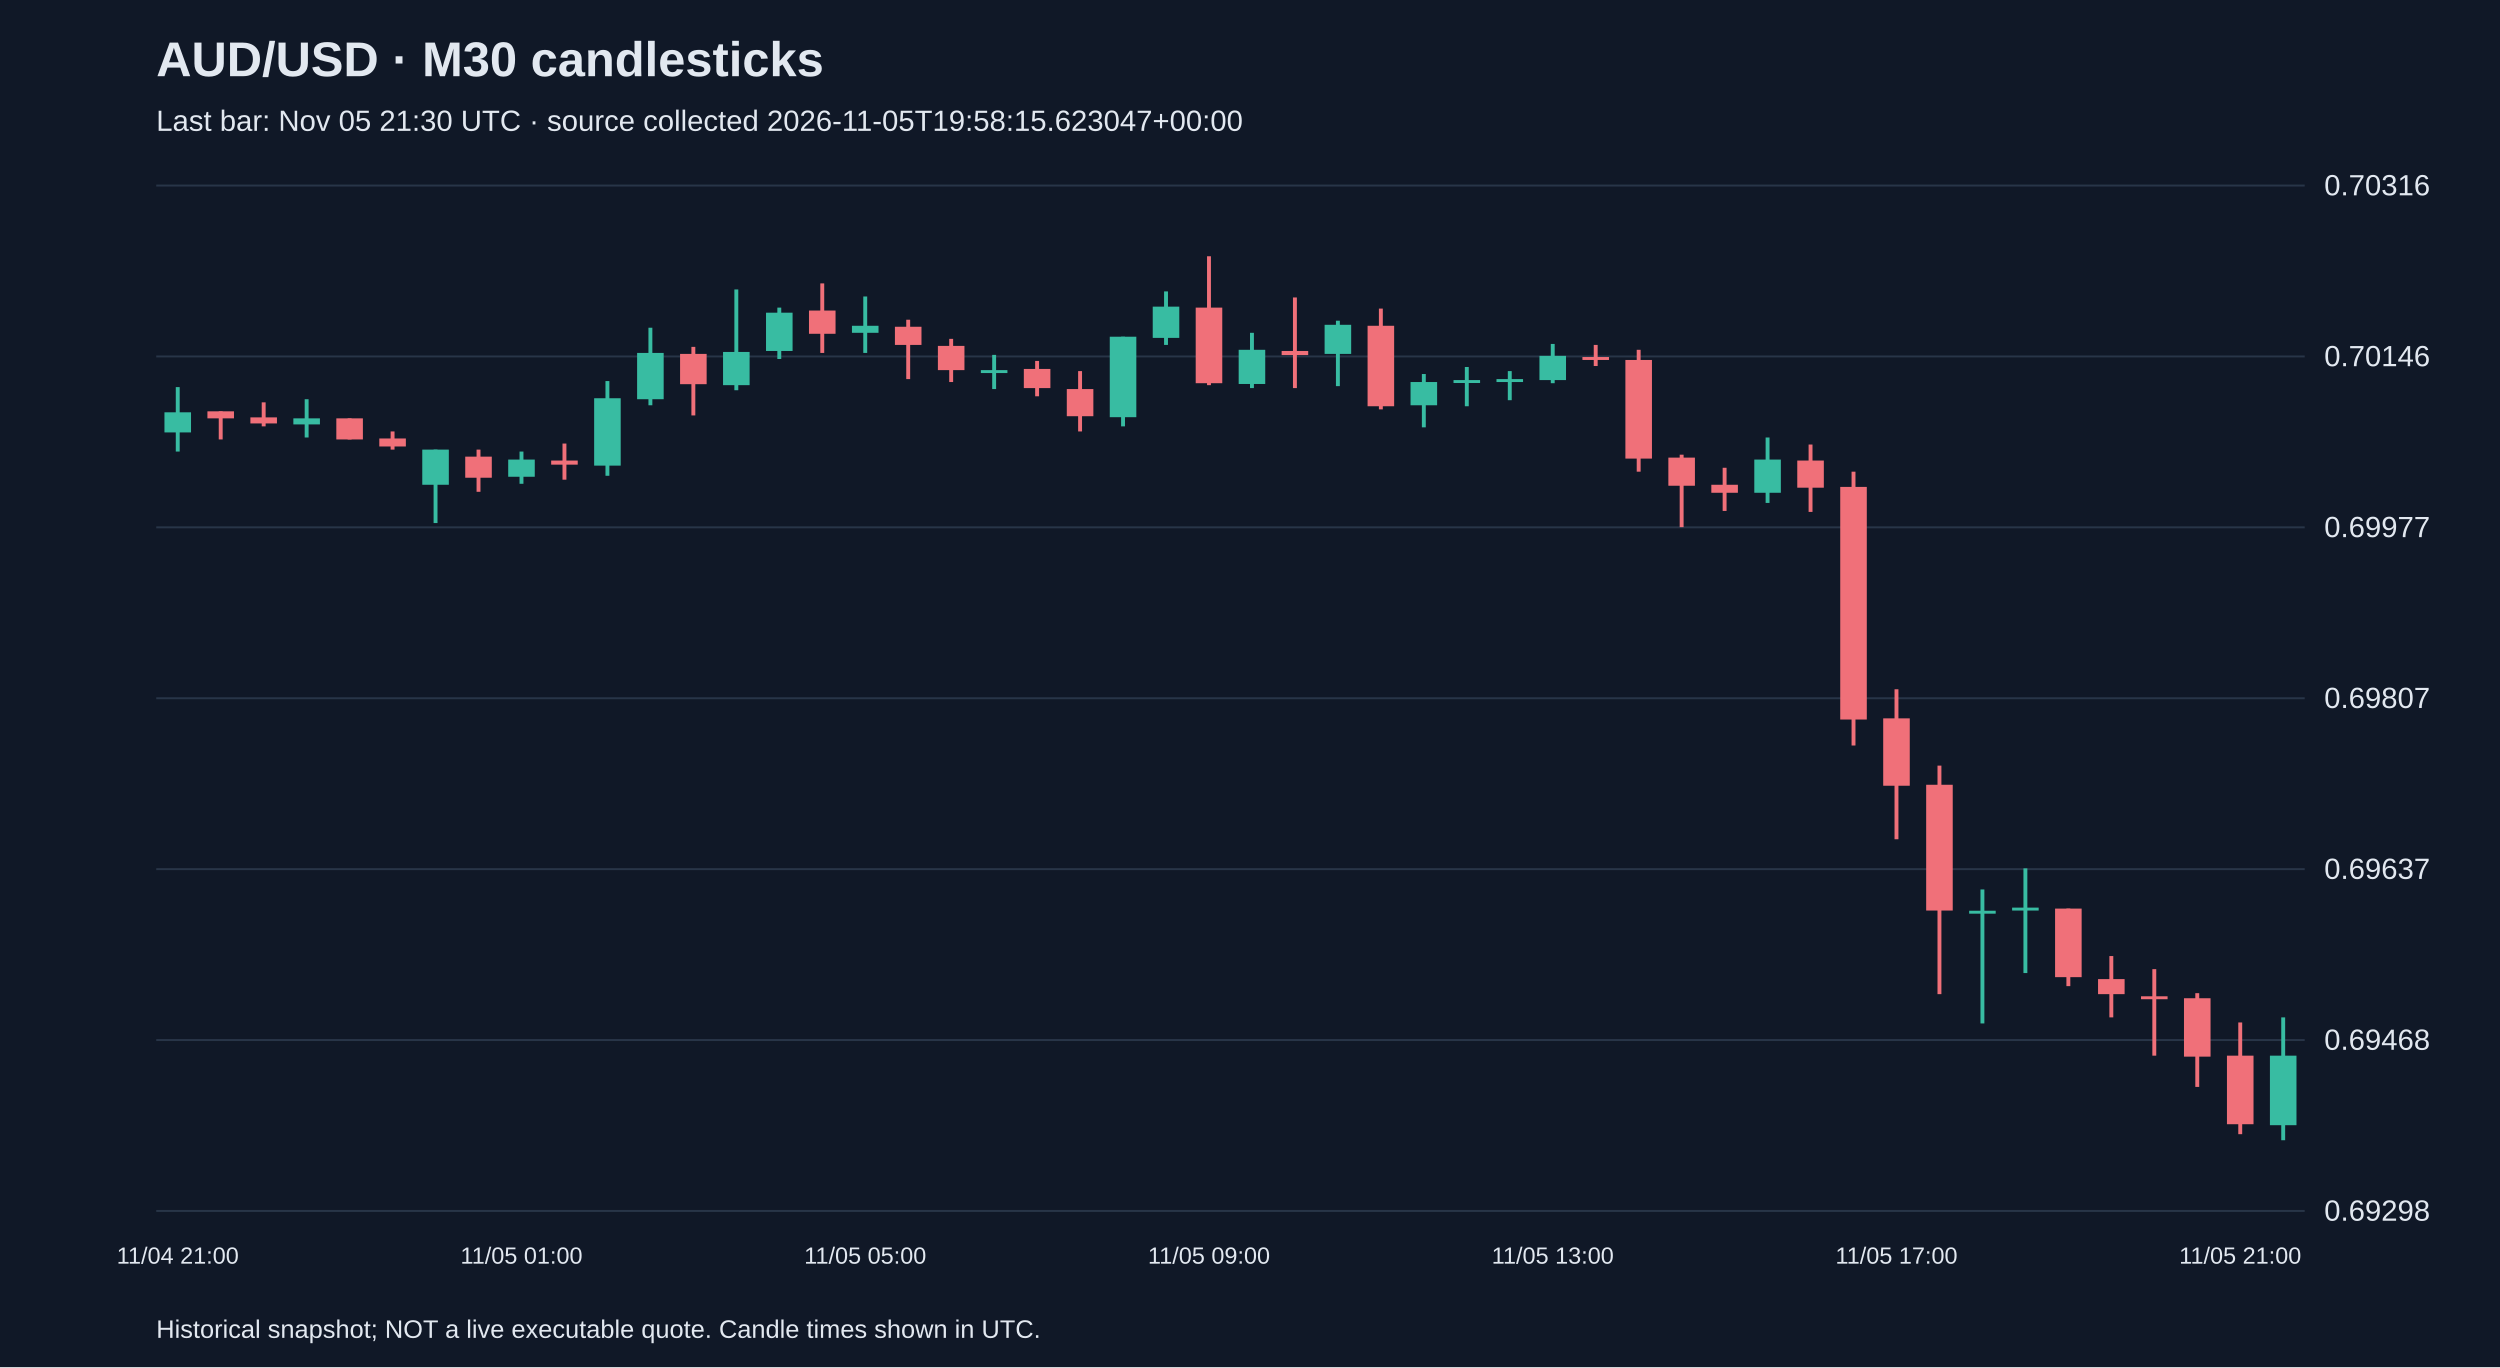
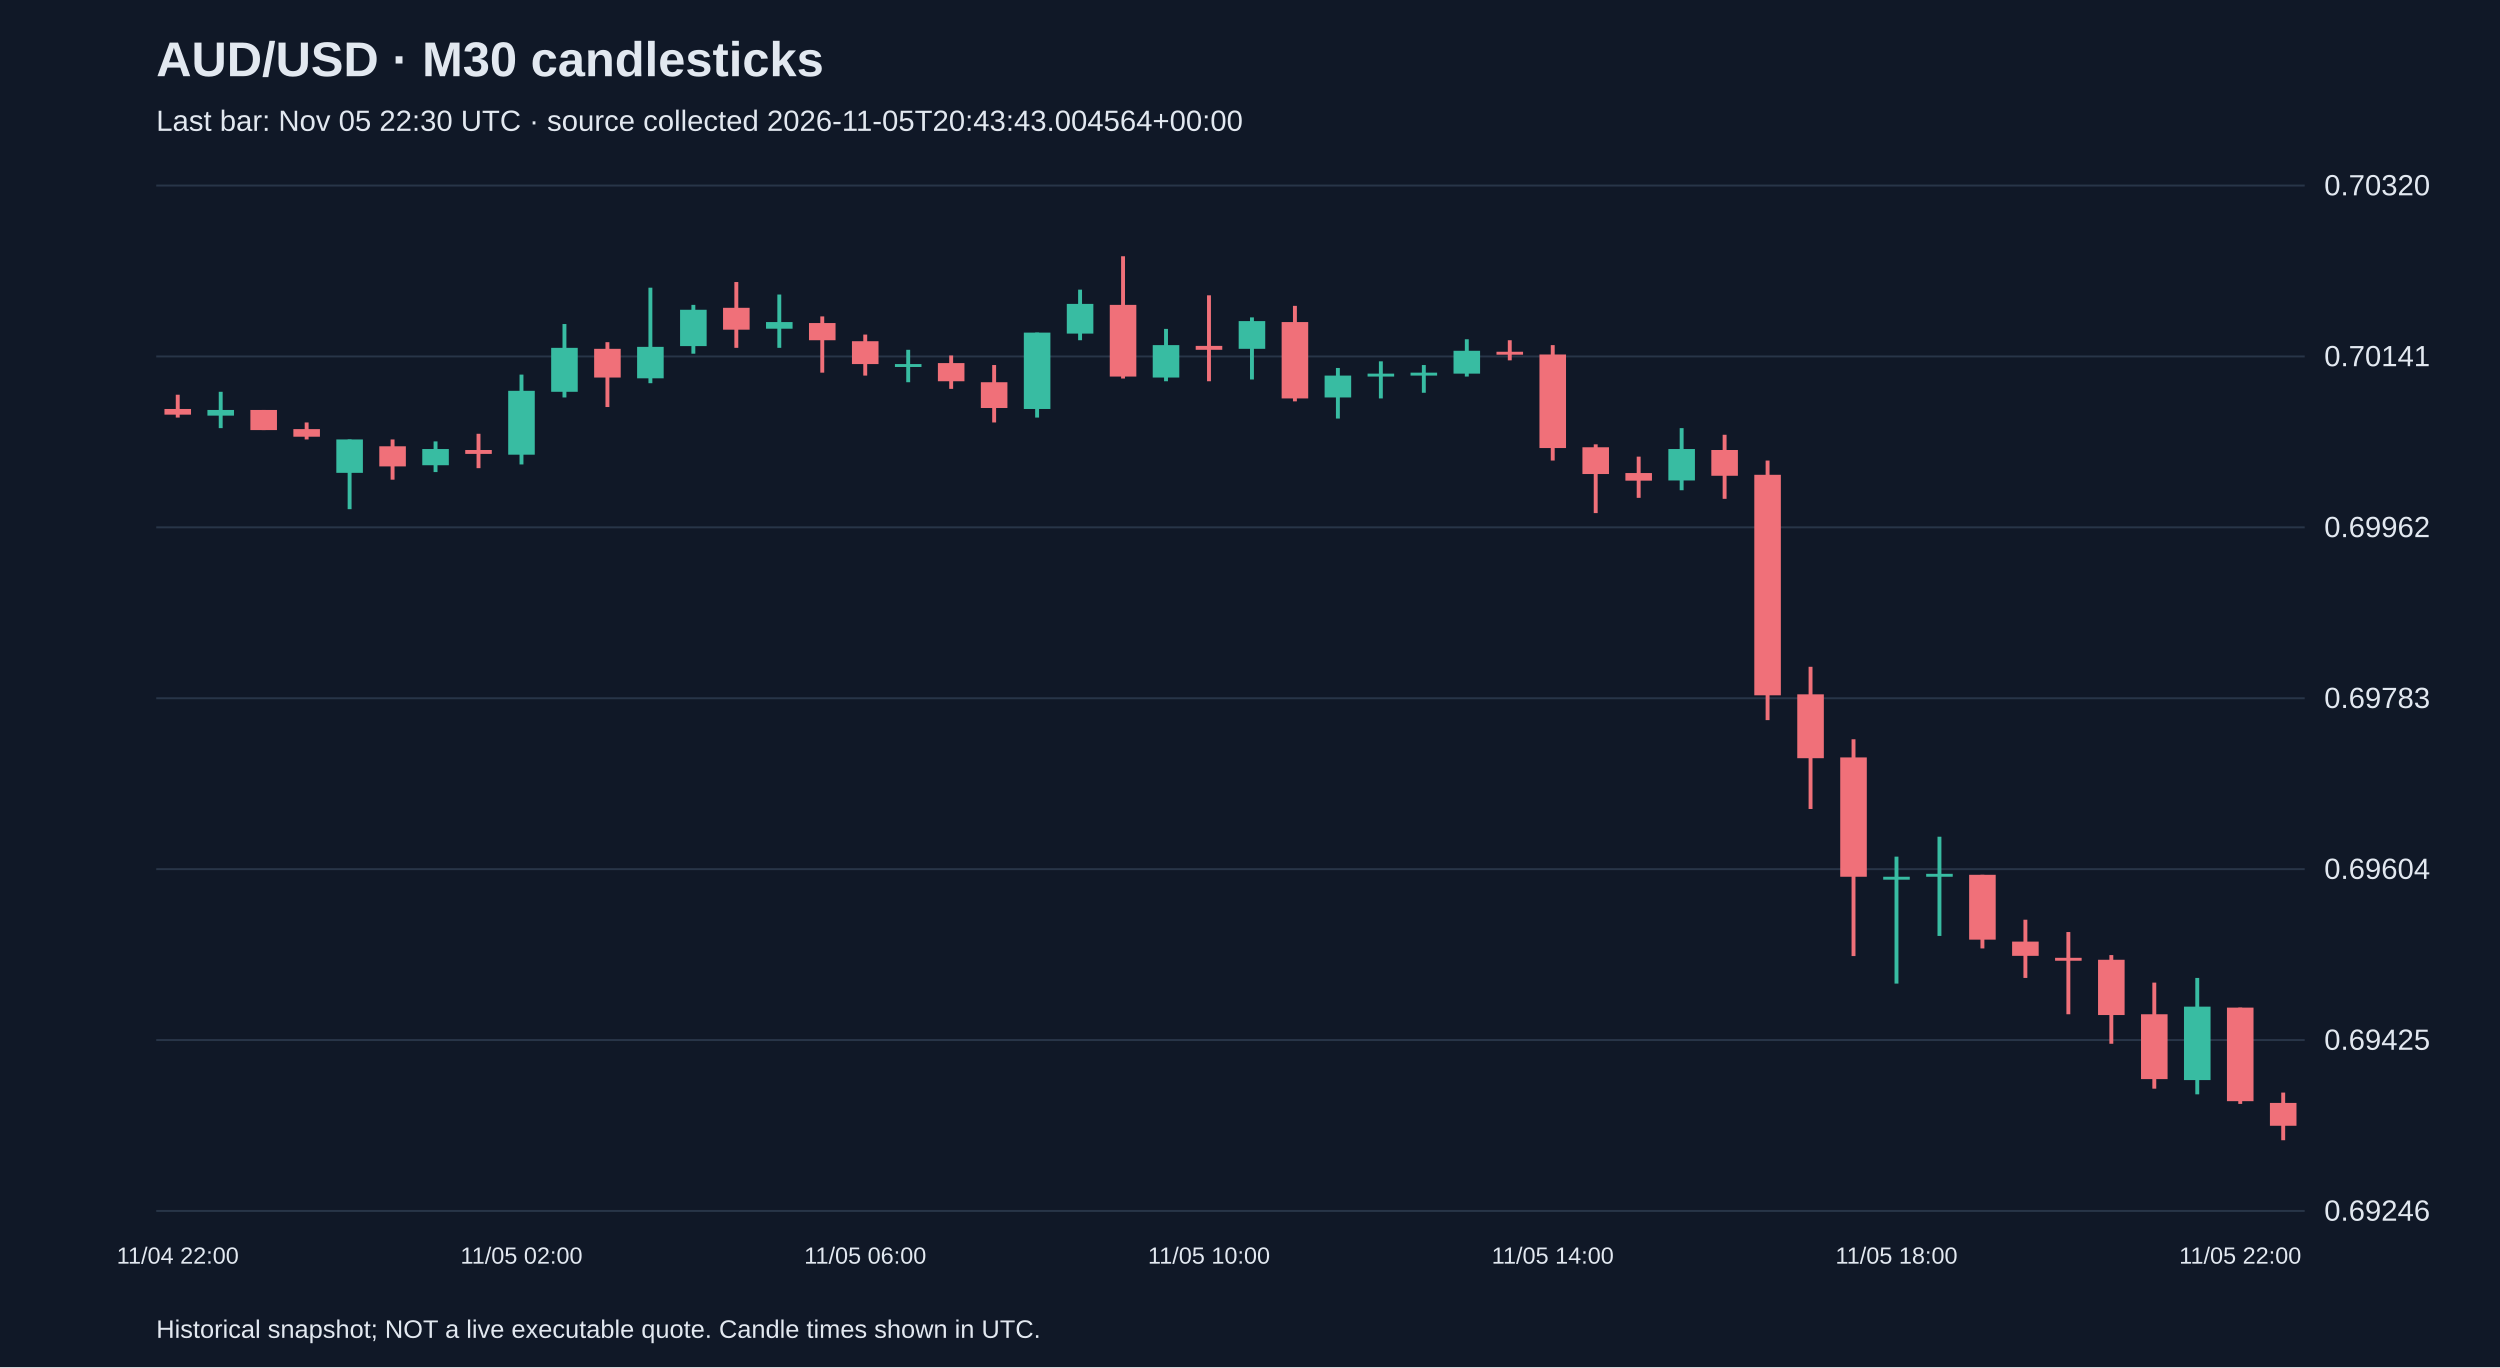
<svg xmlns="http://www.w3.org/2000/svg" viewBox="0 0 1280 700">
  <rect width="100%" height="100%" fill="#101827" />
  <style>text{font-family:Arial,sans-serif;fill:#e2e8f0}</style>
  <text x="80" y="39" font-size="25" font-weight="bold">AUD/USD · M30 candlesticks</text>
-   <text x="80" y="67" font-size="15" fill="#a6b1c5">Last bar: Nov 05 21:30 UTC · source collected 2026-11-05T19:58:15.623047+00:00</text>
+   <text x="80" y="67" font-size="15" fill="#a6b1c5">Last bar: Nov 05 22:30 UTC · source collected 2026-11-05T20:43:43.004564+00:00</text>
  <line x1="80" y1="620.0" x2="1180" y2="620.0" stroke="#283548" />
-   <text x="1190" y="625.0" font-size="15">0.69298</text>
+   <text x="1190" y="625.0" font-size="15">0.69246</text>
  <line x1="80" y1="532.5" x2="1180" y2="532.5" stroke="#283548" />
-   <text x="1190" y="537.5" font-size="15">0.69468</text>
+   <text x="1190" y="537.5" font-size="15">0.69425</text>
  <line x1="80" y1="445.0" x2="1180" y2="445.0" stroke="#283548" />
-   <text x="1190" y="450.0" font-size="15">0.69637</text>
+   <text x="1190" y="450.0" font-size="15">0.69604</text>
  <line x1="80" y1="357.5" x2="1180" y2="357.5" stroke="#283548" />
-   <text x="1190" y="362.5" font-size="15">0.69807</text>
+   <text x="1190" y="362.5" font-size="15">0.69783</text>
  <line x1="80" y1="270.0" x2="1180" y2="270.0" stroke="#283548" />
-   <text x="1190" y="275.0" font-size="15">0.69977</text>
+   <text x="1190" y="275.0" font-size="15">0.69962</text>
  <line x1="80" y1="182.5" x2="1180" y2="182.5" stroke="#283548" />
-   <text x="1190" y="187.5" font-size="15">0.70146</text>
+   <text x="1190" y="187.5" font-size="15">0.70141</text>
  <line x1="80" y1="95.0" x2="1180" y2="95.0" stroke="#283548" />
-   <text x="1190" y="100.0" font-size="15">0.70316</text>
-   <line x1="91.0" y1="198.2" x2="91.0" y2="231.2" stroke="#38bca2" stroke-width="2" />
-   <rect x="84.2" y="211.1" width="13.6" height="10.3" fill="#38bca2" />
-   <text x="91.0" y="647" text-anchor="middle" font-size="12">11/04 21:00</text>
-   <line x1="113.0" y1="210.6" x2="113.0" y2="225.0" stroke="#f07079" stroke-width="2" />
-   <rect x="106.2" y="210.6" width="13.6" height="3.6" fill="#f07079" />
-   <line x1="135.0" y1="206.0" x2="135.0" y2="218.3" stroke="#f07079" stroke-width="2" />
-   <rect x="128.2" y="213.7" width="13.6" height="3.1" fill="#f07079" />
-   <line x1="157.0" y1="204.4" x2="157.0" y2="224.0" stroke="#38bca2" stroke-width="2" />
-   <rect x="150.2" y="214.2" width="13.6" height="3.1" fill="#38bca2" />
-   <line x1="179.0" y1="214.2" x2="179.0" y2="225.0" stroke="#f07079" stroke-width="2" />
-   <rect x="172.2" y="214.2" width="13.6" height="10.8" fill="#f07079" />
-   <line x1="201.0" y1="220.9" x2="201.0" y2="230.2" stroke="#f07079" stroke-width="2" />
-   <rect x="194.2" y="224.5" width="13.6" height="4.1" fill="#f07079" />
-   <line x1="223.0" y1="230.2" x2="223.0" y2="267.8" stroke="#38bca2" stroke-width="2" />
-   <rect x="216.2" y="230.2" width="13.6" height="18.0" fill="#38bca2" />
-   <line x1="245.0" y1="230.2" x2="245.0" y2="251.8" stroke="#f07079" stroke-width="2" />
-   <rect x="238.2" y="233.8" width="13.6" height="10.8" fill="#f07079" />
-   <line x1="267.0" y1="231.2" x2="267.0" y2="247.7" stroke="#38bca2" stroke-width="2" />
-   <rect x="260.2" y="235.3" width="13.6" height="8.8" fill="#38bca2" />
-   <text x="267.0" y="647" text-anchor="middle" font-size="12">11/05 01:00</text>
-   <line x1="289.0" y1="227.1" x2="289.0" y2="245.6" stroke="#f07079" stroke-width="2" />
-   <rect x="282.2" y="235.8" width="13.6" height="2.1" fill="#f07079" />
-   <line x1="311.0" y1="195.1" x2="311.0" y2="243.6" stroke="#38bca2" stroke-width="2" />
-   <rect x="304.2" y="203.9" width="13.6" height="34.5" fill="#38bca2" />
-   <line x1="333.0" y1="167.8" x2="333.0" y2="207.5" stroke="#38bca2" stroke-width="2" />
-   <rect x="326.2" y="180.7" width="13.6" height="23.7" fill="#38bca2" />
-   <line x1="355.0" y1="177.6" x2="355.0" y2="212.7" stroke="#f07079" stroke-width="2" />
-   <rect x="348.2" y="181.2" width="13.6" height="15.5" fill="#f07079" />
-   <line x1="377.0" y1="148.2" x2="377.0" y2="199.8" stroke="#38bca2" stroke-width="2" />
-   <rect x="370.2" y="180.2" width="13.6" height="17.0" fill="#38bca2" />
-   <line x1="399.0" y1="157.5" x2="399.0" y2="183.8" stroke="#38bca2" stroke-width="2" />
-   <rect x="392.2" y="160.1" width="13.6" height="19.6" fill="#38bca2" />
-   <line x1="421.0" y1="145.1" x2="421.0" y2="180.7" stroke="#f07079" stroke-width="2" />
-   <rect x="414.2" y="159.0" width="13.6" height="11.9" fill="#f07079" />
-   <line x1="443.0" y1="151.8" x2="443.0" y2="180.7" stroke="#38bca2" stroke-width="2" />
-   <rect x="436.2" y="166.8" width="13.6" height="3.6" fill="#38bca2" />
-   <text x="443.0" y="647" text-anchor="middle" font-size="12">11/05 05:00</text>
-   <line x1="465.0" y1="163.7" x2="465.0" y2="194.1" stroke="#f07079" stroke-width="2" />
-   <rect x="458.2" y="167.3" width="13.6" height="9.3" fill="#f07079" />
-   <line x1="487.0" y1="173.5" x2="487.0" y2="195.6" stroke="#f07079" stroke-width="2" />
-   <rect x="480.2" y="177.1" width="13.6" height="12.4" fill="#f07079" />
-   <line x1="509.0" y1="181.7" x2="509.0" y2="199.2" stroke="#38bca2" stroke-width="2" />
-   <rect x="502.2" y="189.5" width="13.6" height="1.5" fill="#38bca2" />
-   <line x1="531.0" y1="184.8" x2="531.0" y2="202.9" stroke="#f07079" stroke-width="2" />
-   <rect x="524.2" y="188.9" width="13.6" height="9.8" fill="#f07079" />
-   <line x1="553.0" y1="190.0" x2="553.0" y2="220.9" stroke="#f07079" stroke-width="2" />
-   <rect x="546.2" y="199.2" width="13.6" height="13.9" fill="#f07079" />
-   <line x1="575.0" y1="172.4" x2="575.0" y2="218.3" stroke="#38bca2" stroke-width="2" />
-   <rect x="568.2" y="172.4" width="13.6" height="41.2" fill="#38bca2" />
-   <line x1="597.0" y1="149.2" x2="597.0" y2="176.6" stroke="#38bca2" stroke-width="2" />
-   <rect x="590.2" y="157.0" width="13.6" height="16.0" fill="#38bca2" />
-   <line x1="619.0" y1="131.2" x2="619.0" y2="197.2" stroke="#f07079" stroke-width="2" />
-   <rect x="612.2" y="157.5" width="13.6" height="38.7" fill="#f07079" />
-   <text x="619.0" y="647" text-anchor="middle" font-size="12">11/05 09:00</text>
-   <line x1="641.0" y1="170.4" x2="641.0" y2="198.7" stroke="#38bca2" stroke-width="2" />
-   <rect x="634.2" y="179.1" width="13.6" height="17.5" fill="#38bca2" />
-   <line x1="663.0" y1="152.3" x2="663.0" y2="198.7" stroke="#f07079" stroke-width="2" />
-   <rect x="656.2" y="179.7" width="13.6" height="2.1" fill="#f07079" />
-   <line x1="685.0" y1="164.2" x2="685.0" y2="197.7" stroke="#38bca2" stroke-width="2" />
-   <rect x="678.2" y="166.3" width="13.6" height="14.9" fill="#38bca2" />
-   <line x1="707.0" y1="158.0" x2="707.0" y2="209.6" stroke="#f07079" stroke-width="2" />
-   <rect x="700.2" y="166.8" width="13.6" height="41.2" fill="#f07079" />
-   <line x1="729.0" y1="191.5" x2="729.0" y2="218.8" stroke="#38bca2" stroke-width="2" />
-   <rect x="722.2" y="195.6" width="13.6" height="11.9" fill="#38bca2" />
-   <line x1="751.0" y1="187.9" x2="751.0" y2="208.0" stroke="#38bca2" stroke-width="2" />
-   <rect x="744.2" y="194.6" width="13.6" height="1.5" fill="#38bca2" />
-   <line x1="773.0" y1="190.0" x2="773.0" y2="204.9" stroke="#38bca2" stroke-width="2" />
-   <rect x="766.2" y="194.1" width="13.6" height="1.5" fill="#38bca2" />
-   <line x1="795.0" y1="176.1" x2="795.0" y2="196.2" stroke="#38bca2" stroke-width="2" />
-   <rect x="788.2" y="182.2" width="13.6" height="12.4" fill="#38bca2" />
-   <text x="795.0" y="647" text-anchor="middle" font-size="12">11/05 13:00</text>
-   <line x1="817.0" y1="176.6" x2="817.0" y2="187.4" stroke="#f07079" stroke-width="2" />
-   <rect x="810.2" y="182.8" width="13.6" height="1.5" fill="#f07079" />
-   <line x1="839.0" y1="179.1" x2="839.0" y2="241.5" stroke="#f07079" stroke-width="2" />
-   <rect x="832.2" y="184.3" width="13.6" height="50.5" fill="#f07079" />
-   <line x1="861.0" y1="232.8" x2="861.0" y2="269.9" stroke="#f07079" stroke-width="2" />
-   <rect x="854.2" y="234.3" width="13.6" height="14.4" fill="#f07079" />
-   <line x1="883.0" y1="239.5" x2="883.0" y2="261.6" stroke="#f07079" stroke-width="2" />
-   <rect x="876.2" y="248.2" width="13.6" height="4.1" fill="#f07079" />
-   <line x1="905.0" y1="224.0" x2="905.0" y2="257.5" stroke="#38bca2" stroke-width="2" />
-   <rect x="898.2" y="235.3" width="13.6" height="17.0" fill="#38bca2" />
-   <line x1="927.0" y1="227.6" x2="927.0" y2="262.1" stroke="#f07079" stroke-width="2" />
-   <rect x="920.2" y="235.8" width="13.6" height="13.9" fill="#f07079" />
-   <line x1="949.0" y1="241.5" x2="949.0" y2="381.7" stroke="#f07079" stroke-width="2" />
-   <rect x="942.2" y="249.3" width="13.6" height="119.1" fill="#f07079" />
-   <line x1="971.0" y1="352.9" x2="971.0" y2="429.7" stroke="#f07079" stroke-width="2" />
-   <rect x="964.2" y="367.8" width="13.6" height="34.5" fill="#f07079" />
-   <text x="971.0" y="647" text-anchor="middle" font-size="12">11/05 17:00</text>
-   <line x1="993.0" y1="392.0" x2="993.0" y2="509.0" stroke="#f07079" stroke-width="2" />
-   <rect x="986.2" y="401.8" width="13.6" height="64.4" fill="#f07079" />
-   <line x1="1015.0" y1="455.4" x2="1015.0" y2="524.0" stroke="#38bca2" stroke-width="2" />
-   <rect x="1008.2" y="466.3" width="13.6" height="1.5" fill="#38bca2" />
-   <line x1="1037.0" y1="444.6" x2="1037.0" y2="498.2" stroke="#38bca2" stroke-width="2" />
-   <rect x="1030.2" y="464.7" width="13.6" height="1.5" fill="#38bca2" />
-   <line x1="1059.0" y1="465.2" x2="1059.0" y2="504.9" stroke="#f07079" stroke-width="2" />
-   <rect x="1052.2" y="465.2" width="13.6" height="35.1" fill="#f07079" />
-   <line x1="1081.0" y1="489.5" x2="1081.0" y2="520.9" stroke="#f07079" stroke-width="2" />
-   <rect x="1074.2" y="501.3" width="13.6" height="7.7" fill="#f07079" />
-   <line x1="1103.0" y1="496.2" x2="1103.0" y2="540.5" stroke="#f07079" stroke-width="2" />
-   <rect x="1096.2" y="510.1" width="13.6" height="1.5" fill="#f07079" />
-   <line x1="1125.0" y1="508.5" x2="1125.0" y2="556.5" stroke="#f07079" stroke-width="2" />
-   <rect x="1118.2" y="511.1" width="13.6" height="29.9" fill="#f07079" />
-   <line x1="1147.0" y1="523.5" x2="1147.0" y2="580.7" stroke="#f07079" stroke-width="2" />
-   <rect x="1140.2" y="540.5" width="13.6" height="35.1" fill="#f07079" />
-   <text x="1147.0" y="647" text-anchor="middle" font-size="12">11/05 21:00</text>
-   <line x1="1169.0" y1="520.9" x2="1169.0" y2="583.8" stroke="#38bca2" stroke-width="2" />
-   <rect x="1162.2" y="540.5" width="13.6" height="35.6" fill="#38bca2" />
+   <text x="1190" y="100.0" font-size="15">0.70320</text>
+   <line x1="91.0" y1="202.1" x2="91.0" y2="213.8" stroke="#f07079" stroke-width="2" />
+   <rect x="84.2" y="209.4" width="13.6" height="2.9" fill="#f07079" />
+   <text x="91.0" y="647" text-anchor="middle" font-size="12">11/04 22:00</text>
+   <line x1="113.0" y1="200.6" x2="113.0" y2="219.2" stroke="#38bca2" stroke-width="2" />
+   <rect x="106.2" y="209.9" width="13.6" height="2.9" fill="#38bca2" />
+   <line x1="135.0" y1="209.9" x2="135.0" y2="220.2" stroke="#f07079" stroke-width="2" />
+   <rect x="128.2" y="209.9" width="13.6" height="10.3" fill="#f07079" />
+   <line x1="157.0" y1="216.3" x2="157.0" y2="225.0" stroke="#f07079" stroke-width="2" />
+   <rect x="150.2" y="219.7" width="13.6" height="3.9" fill="#f07079" />
+   <line x1="179.0" y1="225.0" x2="179.0" y2="260.7" stroke="#38bca2" stroke-width="2" />
+   <rect x="172.2" y="225.0" width="13.6" height="17.1" fill="#38bca2" />
+   <line x1="201.0" y1="225.0" x2="201.0" y2="245.6" stroke="#f07079" stroke-width="2" />
+   <rect x="194.2" y="228.5" width="13.6" height="10.3" fill="#f07079" />
+   <line x1="223.0" y1="226.0" x2="223.0" y2="241.7" stroke="#38bca2" stroke-width="2" />
+   <rect x="216.2" y="229.9" width="13.6" height="8.3" fill="#38bca2" />
+   <line x1="245.0" y1="222.1" x2="245.0" y2="239.7" stroke="#f07079" stroke-width="2" />
+   <rect x="238.2" y="230.4" width="13.6" height="2.0" fill="#f07079" />
+   <line x1="267.0" y1="191.8" x2="267.0" y2="237.8" stroke="#38bca2" stroke-width="2" />
+   <rect x="260.2" y="200.1" width="13.6" height="32.7" fill="#38bca2" />
+   <text x="267.0" y="647" text-anchor="middle" font-size="12">11/05 02:00</text>
+   <line x1="289.0" y1="165.9" x2="289.0" y2="203.5" stroke="#38bca2" stroke-width="2" />
+   <rect x="282.2" y="178.1" width="13.6" height="22.5" fill="#38bca2" />
+   <line x1="311.0" y1="175.2" x2="311.0" y2="208.4" stroke="#f07079" stroke-width="2" />
+   <rect x="304.2" y="178.6" width="13.6" height="14.7" fill="#f07079" />
+   <line x1="333.0" y1="147.3" x2="333.0" y2="196.2" stroke="#38bca2" stroke-width="2" />
+   <rect x="326.2" y="177.6" width="13.6" height="16.1" fill="#38bca2" />
+   <line x1="355.0" y1="156.1" x2="355.0" y2="181.1" stroke="#38bca2" stroke-width="2" />
+   <rect x="348.2" y="158.6" width="13.6" height="18.6" fill="#38bca2" />
+   <line x1="377.0" y1="144.4" x2="377.0" y2="178.1" stroke="#f07079" stroke-width="2" />
+   <rect x="370.2" y="157.6" width="13.6" height="11.2" fill="#f07079" />
+   <line x1="399.0" y1="150.8" x2="399.0" y2="178.1" stroke="#38bca2" stroke-width="2" />
+   <rect x="392.2" y="164.9" width="13.6" height="3.4" fill="#38bca2" />
+   <line x1="421.0" y1="162.0" x2="421.0" y2="190.8" stroke="#f07079" stroke-width="2" />
+   <rect x="414.2" y="165.4" width="13.6" height="8.8" fill="#f07079" />
+   <line x1="443.0" y1="171.3" x2="443.0" y2="192.3" stroke="#f07079" stroke-width="2" />
+   <rect x="436.2" y="174.7" width="13.6" height="11.7" fill="#f07079" />
+   <text x="443.0" y="647" text-anchor="middle" font-size="12">11/05 06:00</text>
+   <line x1="465.0" y1="179.1" x2="465.0" y2="195.7" stroke="#38bca2" stroke-width="2" />
+   <rect x="458.2" y="186.4" width="13.6" height="1.5" fill="#38bca2" />
+   <line x1="487.0" y1="182.0" x2="487.0" y2="199.1" stroke="#f07079" stroke-width="2" />
+   <rect x="480.2" y="185.9" width="13.6" height="9.3" fill="#f07079" />
+   <line x1="509.0" y1="186.9" x2="509.0" y2="216.3" stroke="#f07079" stroke-width="2" />
+   <rect x="502.2" y="195.7" width="13.6" height="13.2" fill="#f07079" />
+   <line x1="531.0" y1="170.3" x2="531.0" y2="213.8" stroke="#38bca2" stroke-width="2" />
+   <rect x="524.2" y="170.3" width="13.6" height="39.1" fill="#38bca2" />
+   <line x1="553.0" y1="148.3" x2="553.0" y2="174.2" stroke="#38bca2" stroke-width="2" />
+   <rect x="546.2" y="155.6" width="13.6" height="15.2" fill="#38bca2" />
+   <line x1="575.0" y1="131.2" x2="575.0" y2="193.8" stroke="#f07079" stroke-width="2" />
+   <rect x="568.2" y="156.1" width="13.6" height="36.7" fill="#f07079" />
+   <line x1="597.0" y1="168.4" x2="597.0" y2="195.2" stroke="#38bca2" stroke-width="2" />
+   <rect x="590.2" y="176.7" width="13.6" height="16.6" fill="#38bca2" />
+   <line x1="619.0" y1="151.2" x2="619.0" y2="195.2" stroke="#f07079" stroke-width="2" />
+   <rect x="612.2" y="177.1" width="13.6" height="2.0" fill="#f07079" />
+   <text x="619.0" y="647" text-anchor="middle" font-size="12">11/05 10:00</text>
+   <line x1="641.0" y1="162.5" x2="641.0" y2="194.3" stroke="#38bca2" stroke-width="2" />
+   <rect x="634.2" y="164.4" width="13.6" height="14.2" fill="#38bca2" />
+   <line x1="663.0" y1="156.6" x2="663.0" y2="205.5" stroke="#f07079" stroke-width="2" />
+   <rect x="656.2" y="164.9" width="13.6" height="39.1" fill="#f07079" />
+   <line x1="685.0" y1="188.4" x2="685.0" y2="214.3" stroke="#38bca2" stroke-width="2" />
+   <rect x="678.2" y="192.3" width="13.6" height="11.2" fill="#38bca2" />
+   <line x1="707.0" y1="185.0" x2="707.0" y2="204.0" stroke="#38bca2" stroke-width="2" />
+   <rect x="700.2" y="191.3" width="13.6" height="1.5" fill="#38bca2" />
+   <line x1="729.0" y1="186.9" x2="729.0" y2="201.1" stroke="#38bca2" stroke-width="2" />
+   <rect x="722.2" y="190.8" width="13.6" height="1.5" fill="#38bca2" />
+   <line x1="751.0" y1="173.7" x2="751.0" y2="192.8" stroke="#38bca2" stroke-width="2" />
+   <rect x="744.2" y="179.6" width="13.6" height="11.7" fill="#38bca2" />
+   <line x1="773.0" y1="174.2" x2="773.0" y2="184.5" stroke="#f07079" stroke-width="2" />
+   <rect x="766.2" y="180.1" width="13.6" height="1.5" fill="#f07079" />
+   <line x1="795.0" y1="176.7" x2="795.0" y2="235.8" stroke="#f07079" stroke-width="2" />
+   <rect x="788.2" y="181.5" width="13.6" height="47.9" fill="#f07079" />
+   <text x="795.0" y="647" text-anchor="middle" font-size="12">11/05 14:00</text>
+   <line x1="817.0" y1="227.5" x2="817.0" y2="262.7" stroke="#f07079" stroke-width="2" />
+   <rect x="810.2" y="229.0" width="13.6" height="13.7" fill="#f07079" />
+   <line x1="839.0" y1="233.8" x2="839.0" y2="254.9" stroke="#f07079" stroke-width="2" />
+   <rect x="832.2" y="242.2" width="13.6" height="3.9" fill="#f07079" />
+   <line x1="861.0" y1="219.2" x2="861.0" y2="251.0" stroke="#38bca2" stroke-width="2" />
+   <rect x="854.2" y="229.9" width="13.6" height="16.1" fill="#38bca2" />
+   <line x1="883.0" y1="222.6" x2="883.0" y2="255.4" stroke="#f07079" stroke-width="2" />
+   <rect x="876.2" y="230.4" width="13.6" height="13.2" fill="#f07079" />
+   <line x1="905.0" y1="235.8" x2="905.0" y2="368.7" stroke="#f07079" stroke-width="2" />
+   <rect x="898.2" y="243.1" width="13.6" height="112.9" fill="#f07079" />
+   <line x1="927.0" y1="341.4" x2="927.0" y2="414.2" stroke="#f07079" stroke-width="2" />
+   <rect x="920.2" y="355.5" width="13.6" height="32.7" fill="#f07079" />
+   <line x1="949.0" y1="378.5" x2="949.0" y2="489.5" stroke="#f07079" stroke-width="2" />
+   <rect x="942.2" y="387.8" width="13.6" height="61.1" fill="#f07079" />
+   <line x1="971.0" y1="438.6" x2="971.0" y2="503.6" stroke="#38bca2" stroke-width="2" />
+   <rect x="964.2" y="448.9" width="13.6" height="1.5" fill="#38bca2" />
+   <text x="971.0" y="647" text-anchor="middle" font-size="12">11/05 18:00</text>
+   <line x1="993.0" y1="428.4" x2="993.0" y2="479.2" stroke="#38bca2" stroke-width="2" />
+   <rect x="986.2" y="447.4" width="13.6" height="1.5" fill="#38bca2" />
+   <line x1="1015.0" y1="447.9" x2="1015.0" y2="485.6" stroke="#f07079" stroke-width="2" />
+   <rect x="1008.2" y="447.9" width="13.6" height="33.2" fill="#f07079" />
+   <line x1="1037.0" y1="470.9" x2="1037.0" y2="500.7" stroke="#f07079" stroke-width="2" />
+   <rect x="1030.2" y="482.1" width="13.6" height="7.3" fill="#f07079" />
+   <line x1="1059.0" y1="477.2" x2="1059.0" y2="519.3" stroke="#f07079" stroke-width="2" />
+   <rect x="1052.2" y="490.4" width="13.6" height="1.5" fill="#f07079" />
+   <line x1="1081.0" y1="489.0" x2="1081.0" y2="534.4" stroke="#f07079" stroke-width="2" />
+   <rect x="1074.2" y="491.4" width="13.6" height="28.3" fill="#f07079" />
+   <line x1="1103.0" y1="503.1" x2="1103.0" y2="557.4" stroke="#f07079" stroke-width="2" />
+   <rect x="1096.2" y="519.3" width="13.6" height="33.2" fill="#f07079" />
+   <line x1="1125.0" y1="500.7" x2="1125.0" y2="560.3" stroke="#38bca2" stroke-width="2" />
+   <rect x="1118.2" y="515.4" width="13.6" height="37.6" fill="#38bca2" />
+   <line x1="1147.0" y1="515.9" x2="1147.0" y2="565.2" stroke="#f07079" stroke-width="2" />
+   <rect x="1140.2" y="515.9" width="13.6" height="47.9" fill="#f07079" />
+   <text x="1147.0" y="647" text-anchor="middle" font-size="12">11/05 22:00</text>
+   <line x1="1169.0" y1="559.4" x2="1169.0" y2="583.8" stroke="#f07079" stroke-width="2" />
+   <rect x="1162.2" y="564.7" width="13.6" height="11.7" fill="#f07079" />
  <text x="80" y="685" font-size="13">Historical snapshot; NOT a live executable quote. Candle times shown in UTC.</text>
</svg>
